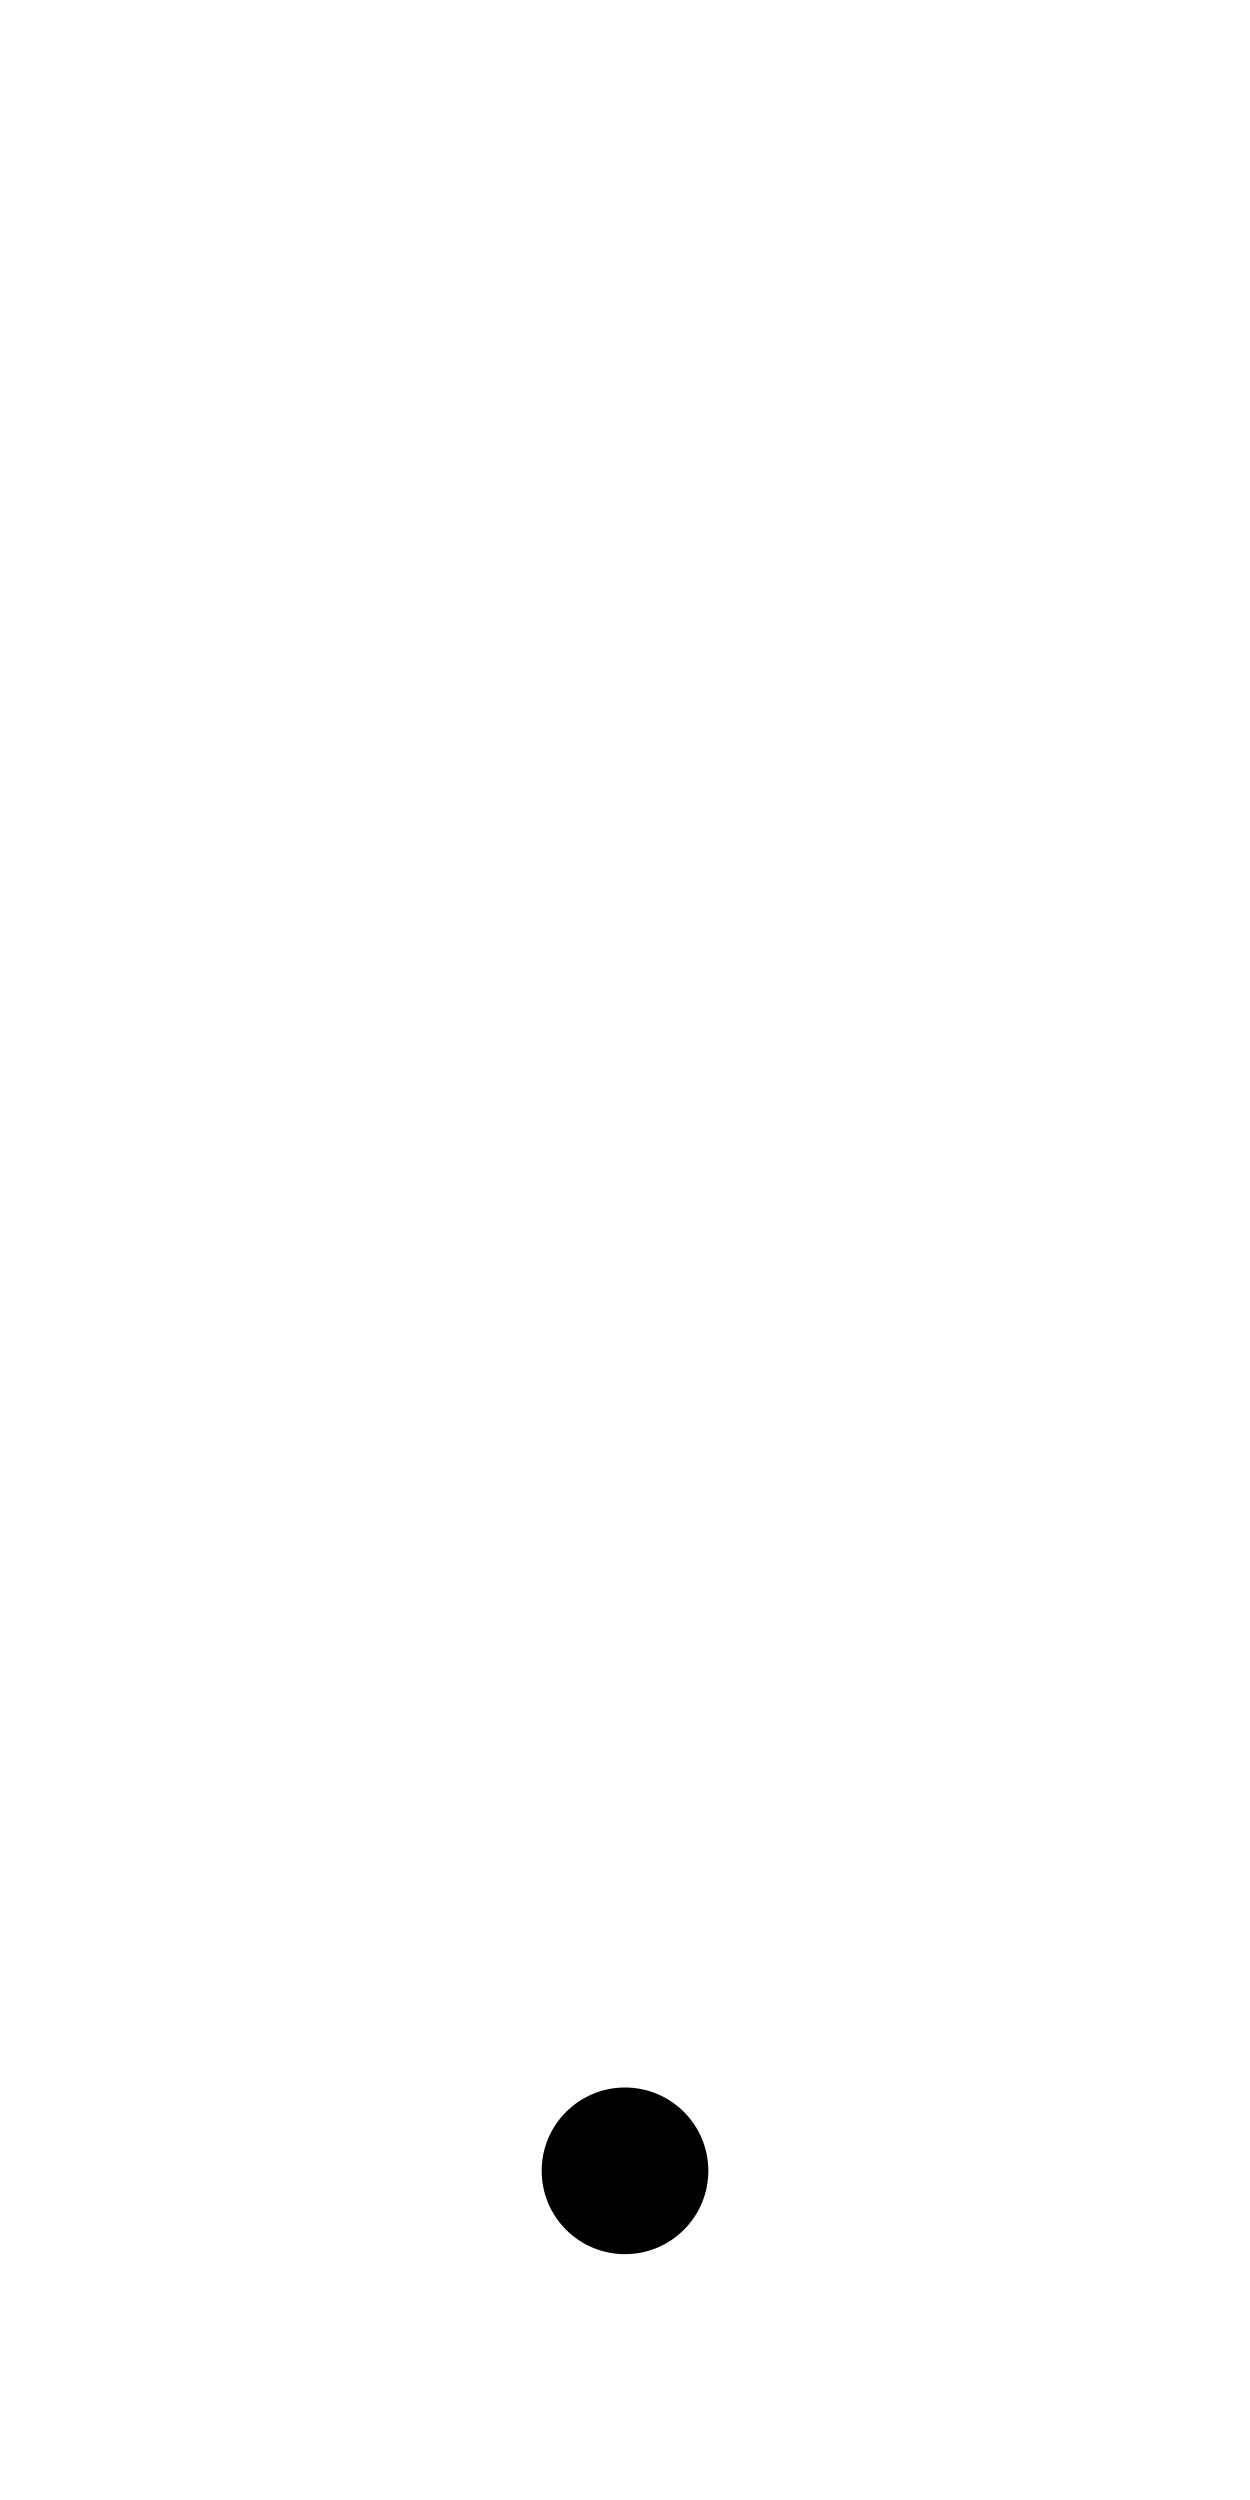
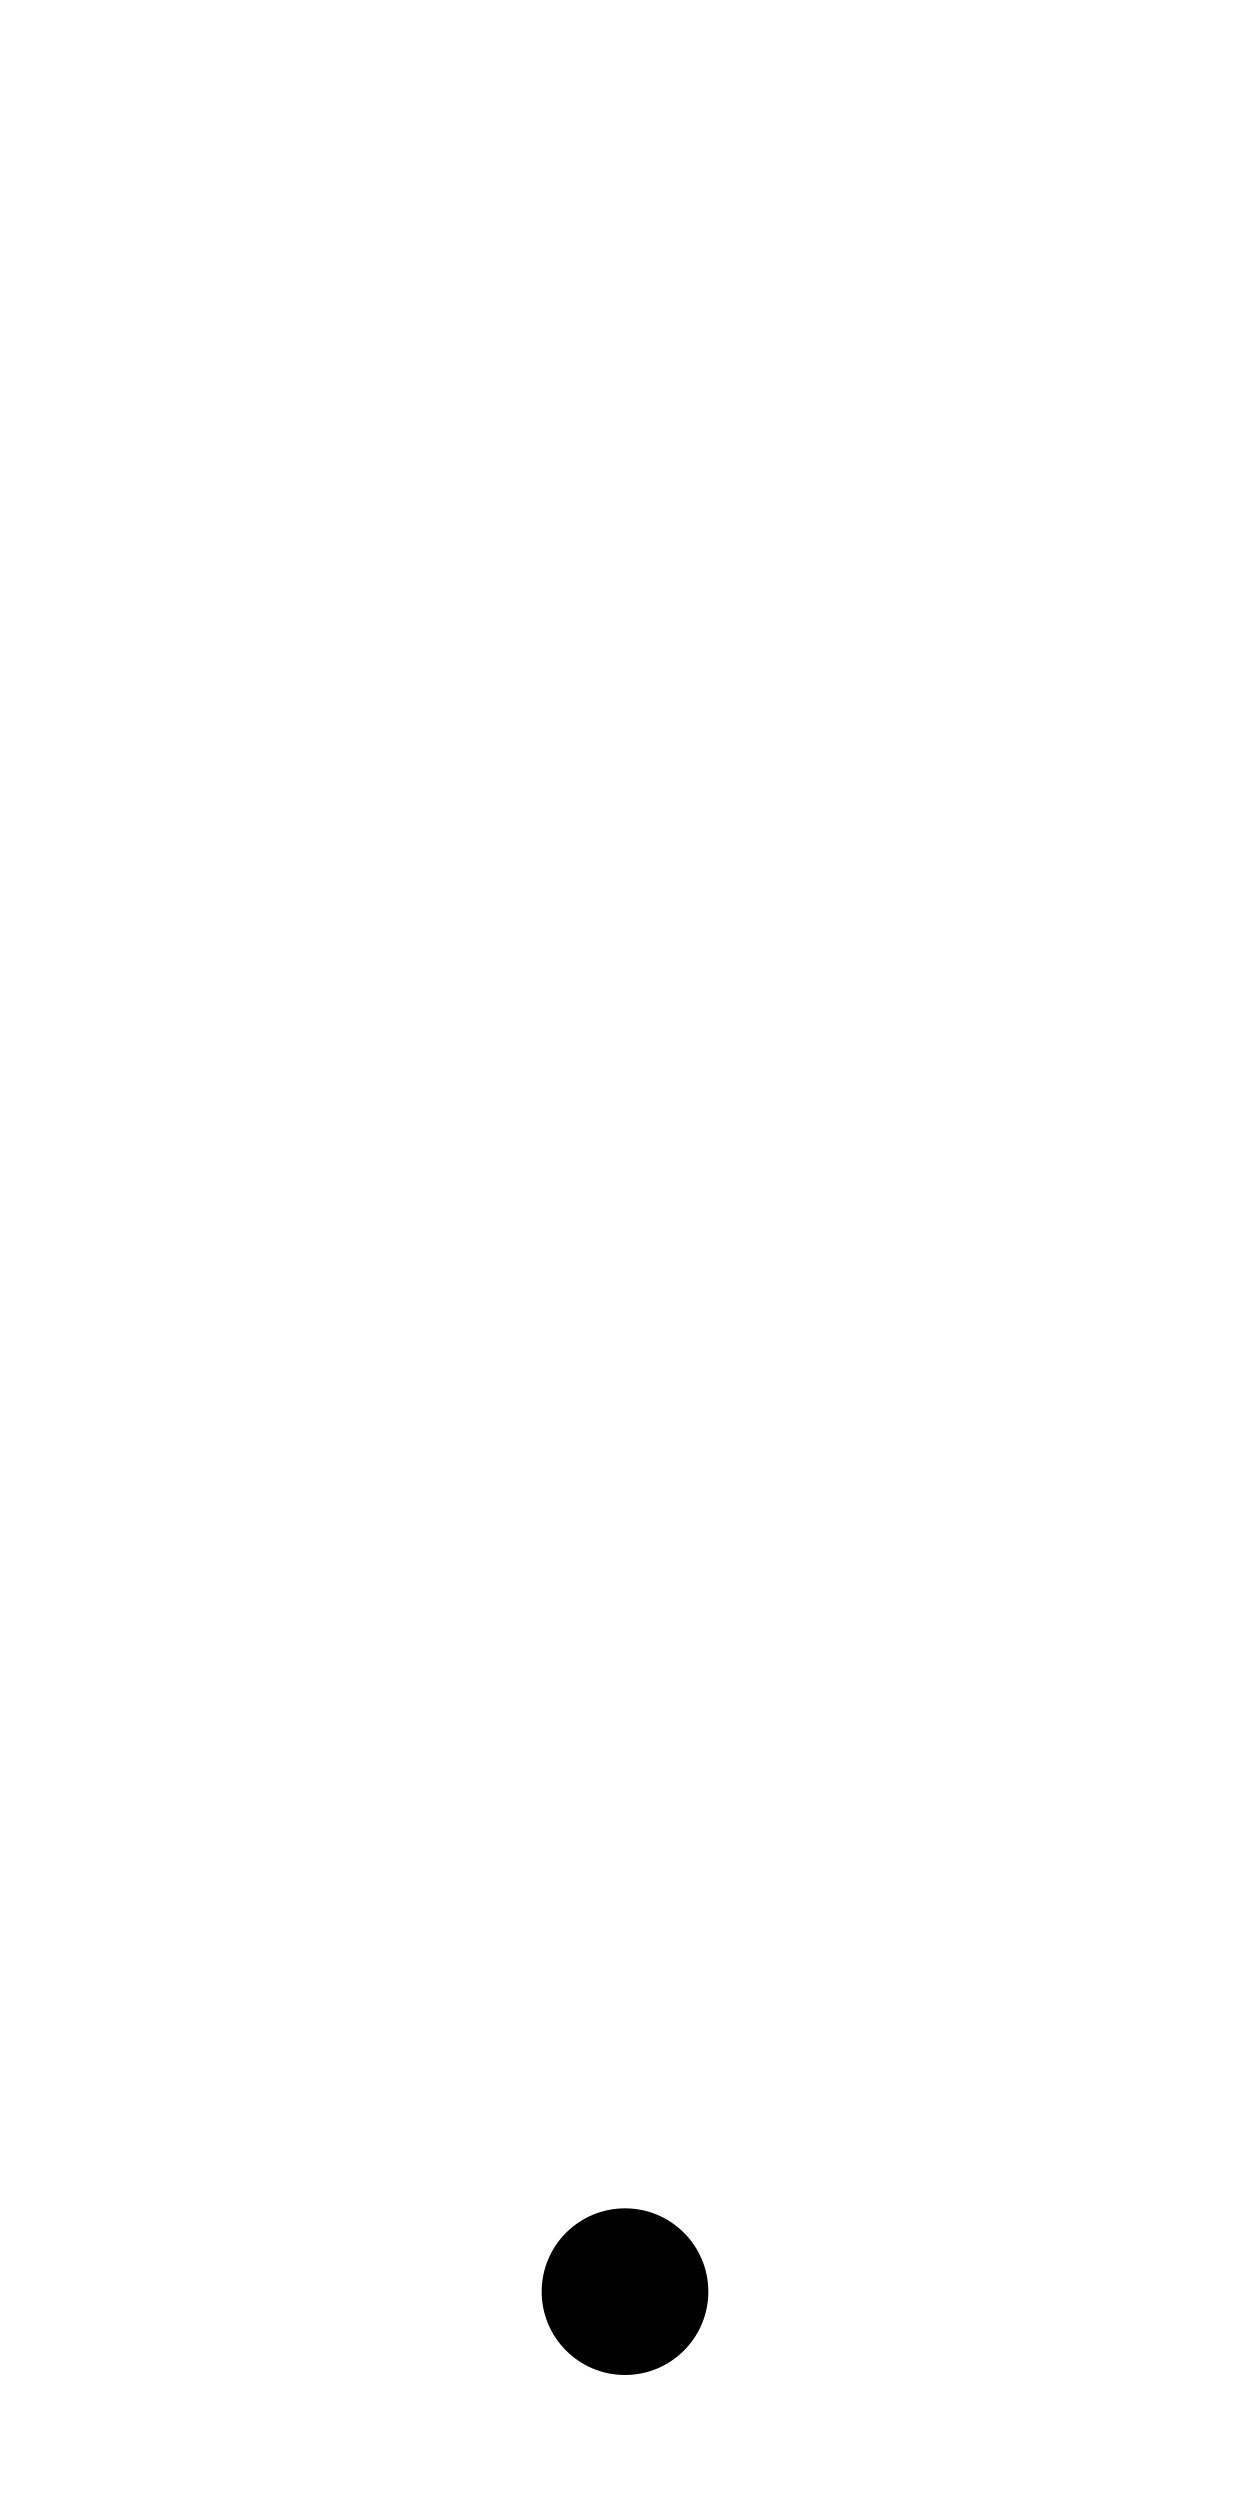
<svg xmlns="http://www.w3.org/2000/svg" id="图层_1" data-name="图层 1" viewBox="0 0 600 1200">
-   <circle cx="300" cy="1042" r="40" />
+   <circle cx="300" cy="1100" r="40" />
</svg>
